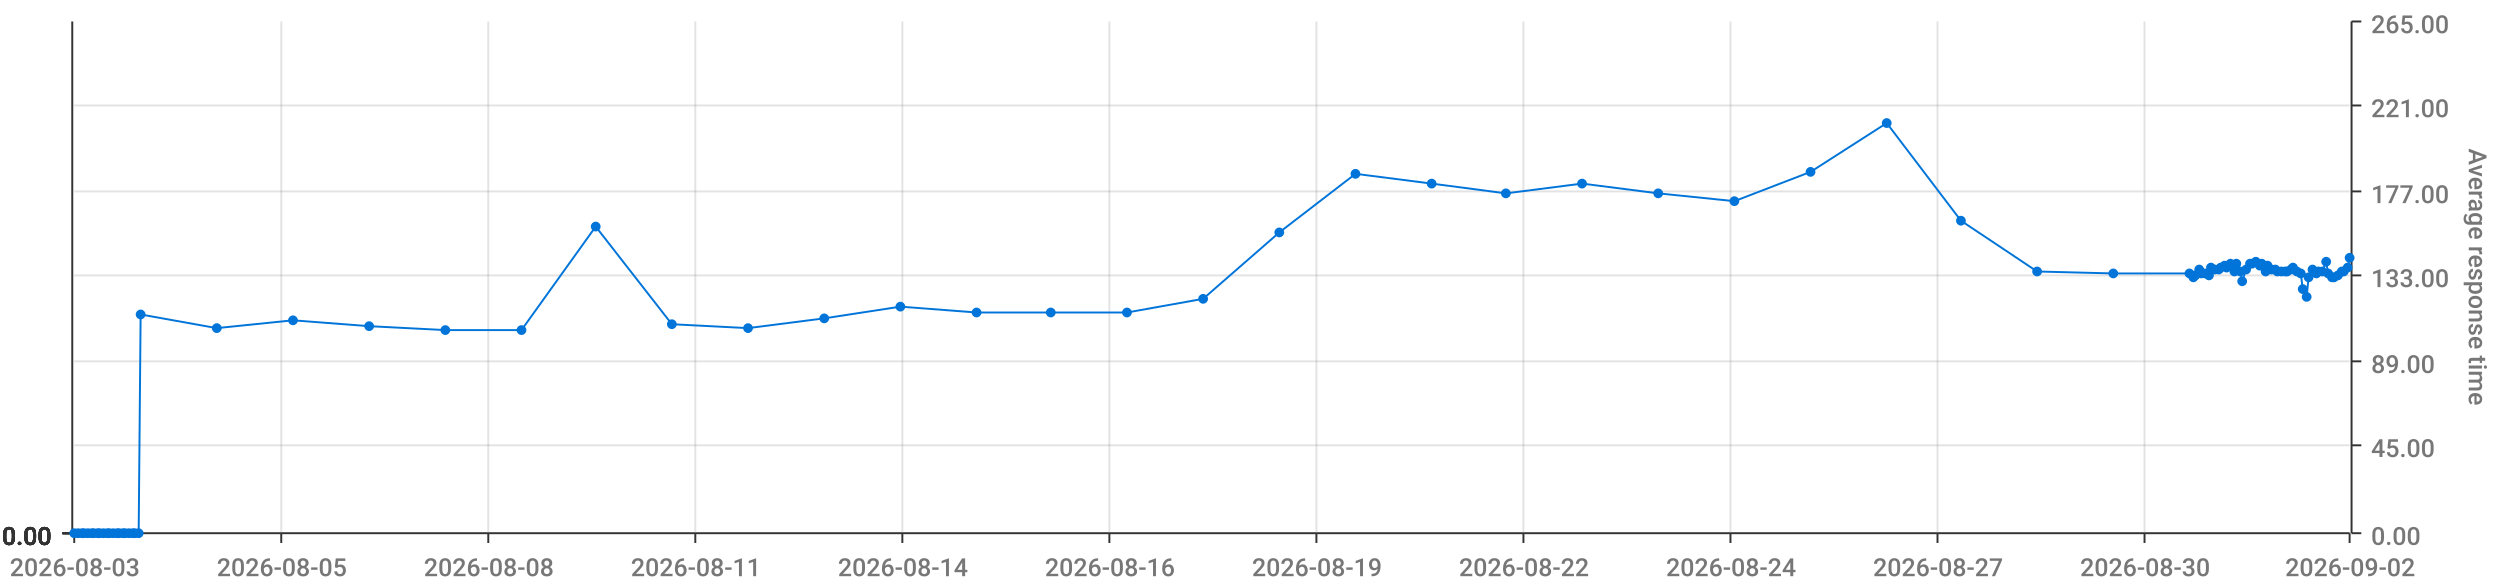
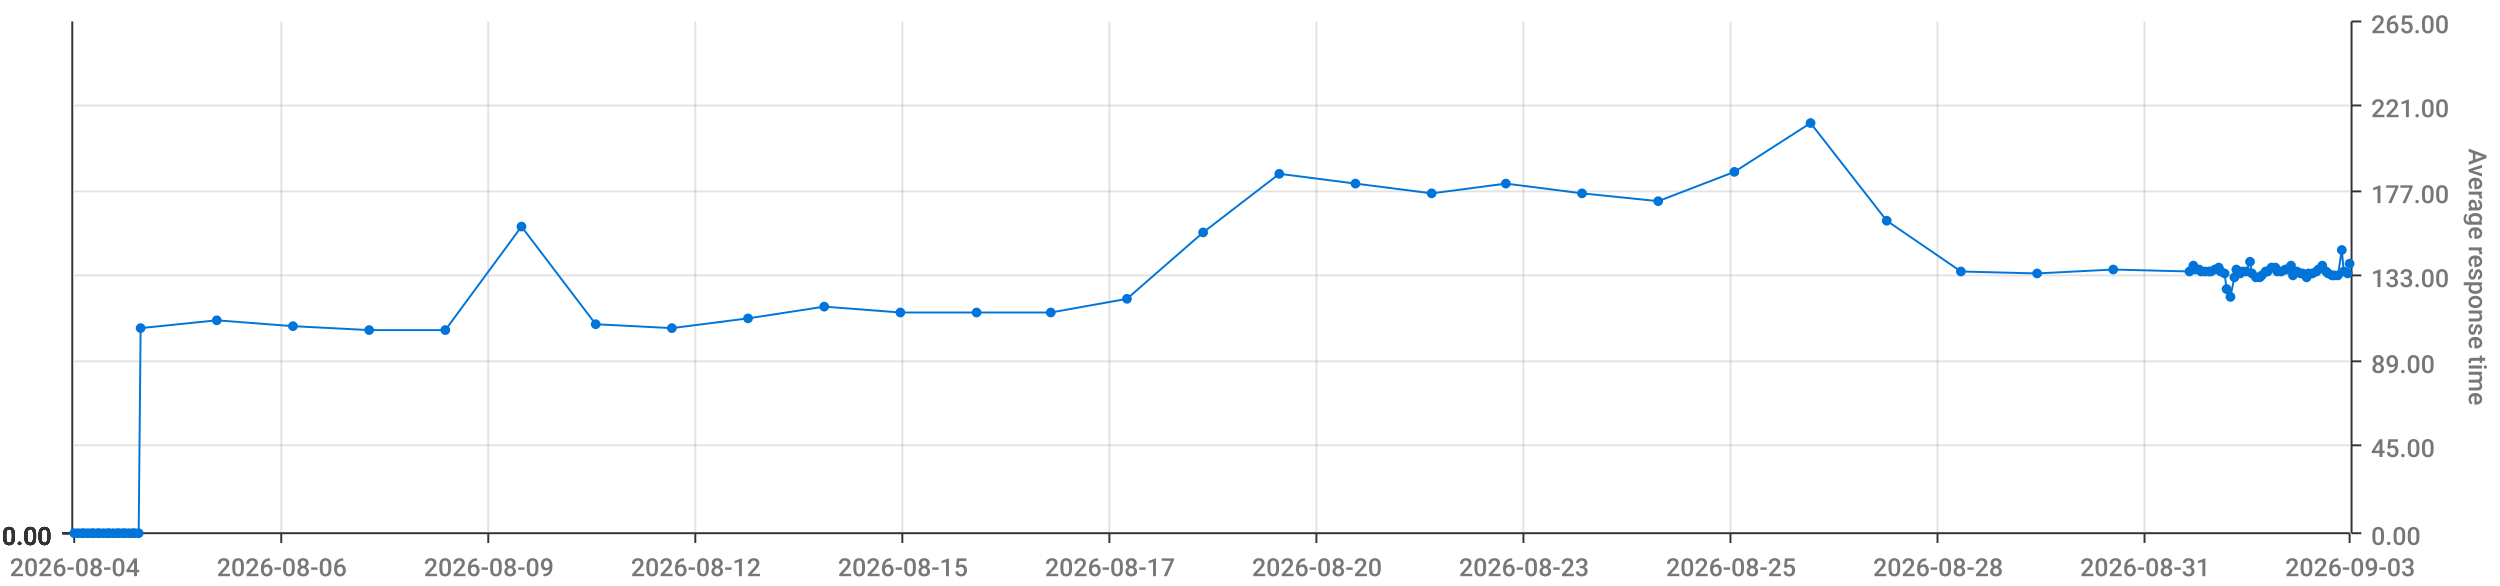
<svg xmlns="http://www.w3.org/2000/svg" viewBox="0 0 1280 300">
  <path d="M 0 0 L 1280 0 L 1280 300 L 0 300 L 0 0" style="stroke-width:0;stroke:rgba(255,255,255,1.0);fill:rgba(255,255,255,0.0)" />
  <path d="M 38 11 L 1203 11 L 1203 273 L 38 273 L 38 11" style="stroke-width:0;stroke:rgba(255,255,255,1.0);fill:rgba(255,255,255,0.0)" />
  <path d="M 38 273 L 1203 273" style="stroke-width:1;stroke:rgba(51,51,51,1.0);fill:rgba(255,255,255,0.0)" />
  <path d="M 38 273 L 38 278" style="stroke-width:1;stroke:rgba(51,51,51,1.0);fill:rgba(255,255,255,0.0)" />
-   <text x="5" y="295" style="stroke-width:0;stroke:none;fill:rgba(119,119,119,1.0);font-size:12.8px;font-family:'Roboto Medium',sans-serif">2026-08-03</text>
+   <text x="5" y="295" style="stroke-width:0;stroke:none;fill:rgba(119,119,119,1.0);font-size:12.8px;font-family:'Roboto Medium',sans-serif">2026-08-04</text>
  <path d="M 144 273 L 144 278" style="stroke-width:1;stroke:rgba(51,51,51,1.0);fill:rgba(255,255,255,0.0)" />
-   <text x="111" y="295" style="stroke-width:0;stroke:none;fill:rgba(119,119,119,1.0);font-size:12.8px;font-family:'Roboto Medium',sans-serif">2026-08-05</text>
+   <text x="111" y="295" style="stroke-width:0;stroke:none;fill:rgba(119,119,119,1.0);font-size:12.8px;font-family:'Roboto Medium',sans-serif">2026-08-06</text>
  <path d="M 250 273 L 250 278" style="stroke-width:1;stroke:rgba(51,51,51,1.0);fill:rgba(255,255,255,0.0)" />
-   <text x="217" y="295" style="stroke-width:0;stroke:none;fill:rgba(119,119,119,1.0);font-size:12.8px;font-family:'Roboto Medium',sans-serif">2026-08-08</text>
+   <text x="217" y="295" style="stroke-width:0;stroke:none;fill:rgba(119,119,119,1.0);font-size:12.8px;font-family:'Roboto Medium',sans-serif">2026-08-09</text>
  <path d="M 356 273 L 356 278" style="stroke-width:1;stroke:rgba(51,51,51,1.0);fill:rgba(255,255,255,0.0)" />
-   <text x="323" y="295" style="stroke-width:0;stroke:none;fill:rgba(119,119,119,1.0);font-size:12.8px;font-family:'Roboto Medium',sans-serif">2026-08-11</text>
+   <text x="323" y="295" style="stroke-width:0;stroke:none;fill:rgba(119,119,119,1.0);font-size:12.8px;font-family:'Roboto Medium',sans-serif">2026-08-12</text>
  <path d="M 462 273 L 462 278" style="stroke-width:1;stroke:rgba(51,51,51,1.0);fill:rgba(255,255,255,0.0)" />
-   <text x="429" y="295" style="stroke-width:0;stroke:none;fill:rgba(119,119,119,1.0);font-size:12.8px;font-family:'Roboto Medium',sans-serif">2026-08-14</text>
+   <text x="429" y="295" style="stroke-width:0;stroke:none;fill:rgba(119,119,119,1.0);font-size:12.8px;font-family:'Roboto Medium',sans-serif">2026-08-15</text>
  <path d="M 568 273 L 568 278" style="stroke-width:1;stroke:rgba(51,51,51,1.0);fill:rgba(255,255,255,0.0)" />
-   <text x="535" y="295" style="stroke-width:0;stroke:none;fill:rgba(119,119,119,1.0);font-size:12.8px;font-family:'Roboto Medium',sans-serif">2026-08-16</text>
+   <text x="535" y="295" style="stroke-width:0;stroke:none;fill:rgba(119,119,119,1.0);font-size:12.8px;font-family:'Roboto Medium',sans-serif">2026-08-17</text>
  <path d="M 674 273 L 674 278" style="stroke-width:1;stroke:rgba(51,51,51,1.0);fill:rgba(255,255,255,0.0)" />
-   <text x="641" y="295" style="stroke-width:0;stroke:none;fill:rgba(119,119,119,1.0);font-size:12.8px;font-family:'Roboto Medium',sans-serif">2026-08-19</text>
+   <text x="641" y="295" style="stroke-width:0;stroke:none;fill:rgba(119,119,119,1.0);font-size:12.8px;font-family:'Roboto Medium',sans-serif">2026-08-20</text>
  <path d="M 780 273 L 780 278" style="stroke-width:1;stroke:rgba(51,51,51,1.0);fill:rgba(255,255,255,0.0)" />
-   <text x="747" y="295" style="stroke-width:0;stroke:none;fill:rgba(119,119,119,1.0);font-size:12.8px;font-family:'Roboto Medium',sans-serif">2026-08-22</text>
+   <text x="747" y="295" style="stroke-width:0;stroke:none;fill:rgba(119,119,119,1.0);font-size:12.8px;font-family:'Roboto Medium',sans-serif">2026-08-23</text>
  <path d="M 886 273 L 886 278" style="stroke-width:1;stroke:rgba(51,51,51,1.0);fill:rgba(255,255,255,0.0)" />
-   <text x="853" y="295" style="stroke-width:0;stroke:none;fill:rgba(119,119,119,1.0);font-size:12.8px;font-family:'Roboto Medium',sans-serif">2026-08-24</text>
+   <text x="853" y="295" style="stroke-width:0;stroke:none;fill:rgba(119,119,119,1.0);font-size:12.8px;font-family:'Roboto Medium',sans-serif">2026-08-25</text>
  <path d="M 992 273 L 992 278" style="stroke-width:1;stroke:rgba(51,51,51,1.0);fill:rgba(255,255,255,0.0)" />
-   <text x="959" y="295" style="stroke-width:0;stroke:none;fill:rgba(119,119,119,1.0);font-size:12.8px;font-family:'Roboto Medium',sans-serif">2026-08-27</text>
+   <text x="959" y="295" style="stroke-width:0;stroke:none;fill:rgba(119,119,119,1.0);font-size:12.8px;font-family:'Roboto Medium',sans-serif">2026-08-28</text>
  <path d="M 1098 273 L 1098 278" style="stroke-width:1;stroke:rgba(51,51,51,1.0);fill:rgba(255,255,255,0.0)" />
-   <text x="1065" y="295" style="stroke-width:0;stroke:none;fill:rgba(119,119,119,1.0);font-size:12.8px;font-family:'Roboto Medium',sans-serif">2026-08-30</text>
+   <text x="1065" y="295" style="stroke-width:0;stroke:none;fill:rgba(119,119,119,1.0);font-size:12.8px;font-family:'Roboto Medium',sans-serif">2026-08-31</text>
  <path d="M 1203 273 L 1203 278" style="stroke-width:1;stroke:rgba(51,51,51,1.0);fill:rgba(255,255,255,0.0)" />
-   <text x="1170" y="295" style="stroke-width:0;stroke:none;fill:rgba(119,119,119,1.0);font-size:12.8px;font-family:'Roboto Medium',sans-serif">2026-09-02</text>
+   <text x="1170" y="295" style="stroke-width:0;stroke:none;fill:rgba(119,119,119,1.0);font-size:12.8px;font-family:'Roboto Medium',sans-serif">2026-09-03</text>
  <path d="M 144 273 L 144 11" style="stroke-width:1;stroke:rgba(119,119,119,0.2);fill:none" />
  <path d="M 250 273 L 250 11" style="stroke-width:1;stroke:rgba(119,119,119,0.2);fill:none" />
  <path d="M 356 273 L 356 11" style="stroke-width:1;stroke:rgba(119,119,119,0.2);fill:none" />
  <path d="M 462 273 L 462 11" style="stroke-width:1;stroke:rgba(119,119,119,0.2);fill:none" />
  <path d="M 568 273 L 568 11" style="stroke-width:1;stroke:rgba(119,119,119,0.2);fill:none" />
  <path d="M 674 273 L 674 11" style="stroke-width:1;stroke:rgba(119,119,119,0.2);fill:none" />
  <path d="M 780 273 L 780 11" style="stroke-width:1;stroke:rgba(119,119,119,0.2);fill:none" />
  <path d="M 886 273 L 886 11" style="stroke-width:1;stroke:rgba(119,119,119,0.2);fill:none" />
  <path d="M 992 273 L 992 11" style="stroke-width:1;stroke:rgba(119,119,119,0.2);fill:none" />
  <path d="M 1098 273 L 1098 11" style="stroke-width:1;stroke:rgba(119,119,119,0.2);fill:none" />
  <path d="M 1204 273 L 1204 11" style="stroke-width:1;stroke:rgba(51,51,51,1.0);fill:rgba(255,255,255,0.0)" />
  <path d="M 1204 273 L 1209 273" style="stroke-width:1;stroke:rgba(51,51,51,1.0);fill:rgba(255,255,255,0.0)" />
  <text x="1214" y="279" style="stroke-width:0;stroke:none;fill:rgba(119,119,119,1.0);font-size:12.8px;font-family:'Roboto Medium',sans-serif">0.00</text>
  <path d="M 1204 228 L 1209 228" style="stroke-width:1;stroke:rgba(51,51,51,1.0);fill:rgba(255,255,255,0.0)" />
  <text x="1214" y="234" style="stroke-width:0;stroke:none;fill:rgba(119,119,119,1.0);font-size:12.8px;font-family:'Roboto Medium',sans-serif">45.00</text>
  <path d="M 1204 185 L 1209 185" style="stroke-width:1;stroke:rgba(51,51,51,1.0);fill:rgba(255,255,255,0.0)" />
  <text x="1214" y="191" style="stroke-width:0;stroke:none;fill:rgba(119,119,119,1.0);font-size:12.8px;font-family:'Roboto Medium',sans-serif">89.00</text>
  <path d="M 1204 141 L 1209 141" style="stroke-width:1;stroke:rgba(51,51,51,1.0);fill:rgba(255,255,255,0.0)" />
  <text x="1214" y="147" style="stroke-width:0;stroke:none;fill:rgba(119,119,119,1.0);font-size:12.8px;font-family:'Roboto Medium',sans-serif">133.00</text>
  <path d="M 1204 98 L 1209 98" style="stroke-width:1;stroke:rgba(51,51,51,1.0);fill:rgba(255,255,255,0.0)" />
  <text x="1214" y="104" style="stroke-width:0;stroke:none;fill:rgba(119,119,119,1.0);font-size:12.8px;font-family:'Roboto Medium',sans-serif">177.00</text>
  <path d="M 1204 54 L 1209 54" style="stroke-width:1;stroke:rgba(51,51,51,1.0);fill:rgba(255,255,255,0.0)" />
  <text x="1214" y="60" style="stroke-width:0;stroke:none;fill:rgba(119,119,119,1.0);font-size:12.8px;font-family:'Roboto Medium',sans-serif">221.00</text>
  <path d="M 1204 11 L 1209 11" style="stroke-width:1;stroke:rgba(51,51,51,1.0);fill:rgba(255,255,255,0.0)" />
  <text x="1214" y="17" style="stroke-width:0;stroke:none;fill:rgba(119,119,119,1.0);font-size:12.8px;font-family:'Roboto Medium',sans-serif">265.00</text>
  <text x="1264" y="76" style="stroke-width:0;stroke:none;fill:rgba(119,119,119,1.0);font-size:12.8px;font-family:'Roboto Medium',sans-serif" transform="rotate(90.00,1264,76)">Average response time</text>
  <path d="M 38 273 L 1203 273" style="stroke-width:0;stroke:rgba(255,255,255,0.0);fill:none" />
  <path d="M 38 228 L 1203 228" style="stroke-width:1;stroke:rgba(119,119,119,0.2);fill:none" />
  <path d="M 38 185 L 1203 185" style="stroke-width:1;stroke:rgba(119,119,119,0.2);fill:none" />
  <path d="M 38 141 L 1203 141" style="stroke-width:1;stroke:rgba(119,119,119,0.2);fill:none" />
  <path d="M 38 98 L 1203 98" style="stroke-width:1;stroke:rgba(119,119,119,0.2);fill:none" />
  <path d="M 38 54 L 1203 54" style="stroke-width:1;stroke:rgba(119,119,119,0.2);fill:none" />
  <path d="M 37 273 L 37 11" style="stroke-width:1;stroke:rgba(51,51,51,1.0);fill:rgba(255,255,255,0.0)" />
  <path d="M 37 273 L 32 273" style="stroke-width:1;stroke:rgba(51,51,51,1.0);fill:rgba(255,255,255,0.0)" />
  <text x="1" y="279" style="stroke-width:0;stroke:none;fill:rgba(51,51,51,1.0);font-size:12.8px;font-family:'Roboto Medium',sans-serif">0.00</text>
  <path d="M 37 273 L 32 273" style="stroke-width:1;stroke:rgba(51,51,51,1.0);fill:rgba(255,255,255,0.0)" />
  <text x="1" y="279" style="stroke-width:0;stroke:none;fill:rgba(51,51,51,1.0);font-size:12.8px;font-family:'Roboto Medium',sans-serif">0.00</text>
  <path d="M 37 273 L 32 273" style="stroke-width:1;stroke:rgba(51,51,51,1.0);fill:rgba(255,255,255,0.0)" />
  <text x="1" y="279" style="stroke-width:0;stroke:none;fill:rgba(51,51,51,1.0);font-size:12.8px;font-family:'Roboto Medium',sans-serif">0.00</text>
  <path d="M 37 273 L 32 273" style="stroke-width:1;stroke:rgba(51,51,51,1.0);fill:rgba(255,255,255,0.0)" />
  <text x="1" y="279" style="stroke-width:0;stroke:none;fill:rgba(51,51,51,1.0);font-size:12.8px;font-family:'Roboto Medium',sans-serif">0.00</text>
  <path d="M 37 273 L 32 273" style="stroke-width:1;stroke:rgba(51,51,51,1.0);fill:rgba(255,255,255,0.0)" />
  <text x="1" y="279" style="stroke-width:0;stroke:none;fill:rgba(51,51,51,1.0);font-size:12.8px;font-family:'Roboto Medium',sans-serif">0.00</text>
  <path d="M 37 273 L 32 273" style="stroke-width:1;stroke:rgba(51,51,51,1.0);fill:rgba(255,255,255,0.0)" />
  <text x="1" y="279" style="stroke-width:0;stroke:none;fill:rgba(51,51,51,1.0);font-size:12.8px;font-family:'Roboto Medium',sans-serif">0.00</text>
  <path d="M 37 273 L 32 273" style="stroke-width:1;stroke:rgba(51,51,51,1.0);fill:rgba(255,255,255,0.0)" />
  <text x="1" y="279" style="stroke-width:0;stroke:none;fill:rgba(51,51,51,1.0);font-size:12.8px;font-family:'Roboto Medium',sans-serif">0.00</text>
  <path d="M 38 273 L 1203 273" style="stroke-width:0;stroke:rgba(255,255,255,0.0);fill:none" />
  <path d="M 38 273 L 1203 273" style="stroke-width:0;stroke:rgba(255,255,255,0.0);fill:none" />
  <path d="M 38 273 L 1203 273" style="stroke-width:0;stroke:rgba(255,255,255,0.0);fill:none" />
  <path d="M 38 273 L 1203 273" style="stroke-width:0;stroke:rgba(255,255,255,0.0);fill:none" />
  <path d="M 38 273 L 1203 273" style="stroke-width:0;stroke:rgba(255,255,255,0.0);fill:none" />
  <path d="M 38 273 L 1203 273" style="stroke-width:0;stroke:rgba(255,255,255,0.0);fill:none" />
-   <path d="M 38 273 L 40 273 L 42 273 L 43 273 L 45 273 L 47 273 L 48 273 L 50 273 L 51 273 L 53 273 L 55 273 L 56 273 L 58 273 L 60 273 L 61 273 L 63 273 L 64 273 L 66 273 L 68 273 L 69 273 L 71 273 L 72 161 L 111 168 L 150 164 L 189 167 L 228 169 L 267 169 L 305 116 L 344 166 L 383 168 L 422 163 L 461 157 L 500 160 L 538 160 L 577 160 L 616 153 L 655 119 L 694 89 L 733 94 L 771 99 L 810 94 L 849 99 L 888 103 L 927 88 L 966 63 L 1004 113 L 1043 139 L 1082 140 L 1121 140 L 1123 142 L 1124 141 L 1126 138 L 1127 140 L 1129 140 L 1131 141 L 1132 137 L 1134 138 L 1136 138 L 1137 137 L 1139 136 L 1140 137 L 1142 135 L 1144 139 L 1145 135 L 1147 139 L 1148 144 L 1150 138 L 1152 135 L 1153 135 L 1155 134 L 1157 136 L 1158 135 L 1160 139 L 1161 136 L 1163 138 L 1165 138 L 1166 139 L 1168 139 L 1170 139 L 1171 139 L 1173 138 L 1174 137 L 1176 139 L 1178 140 L 1179 148 L 1181 152 L 1182 142 L 1184 138 L 1186 140 L 1187 139 L 1189 139 L 1191 134 L 1192 140 L 1194 142 L 1195 142 L 1197 141 L 1199 139 L 1200 139 L 1202 137 L 1203 132" style="stroke-width:1;stroke:rgba(0,116,217,1.0);fill:rgba(255,255,255,0.0)" />
+   <path d="M 38 273 L 40 273 L 42 273 L 43 273 L 45 273 L 47 273 L 48 273 L 50 273 L 51 273 L 53 273 L 55 273 L 56 273 L 58 273 L 60 273 L 61 273 L 63 273 L 64 273 L 66 273 L 68 273 L 69 273 L 71 273 L 72 168 L 111 164 L 150 167 L 189 169 L 228 169 L 267 116 L 305 166 L 344 168 L 383 163 L 422 157 L 461 160 L 500 160 L 538 160 L 577 153 L 616 119 L 655 89 L 694 94 L 733 99 L 771 94 L 810 99 L 849 103 L 888 88 L 927 63 L 966 113 L 1004 139 L 1043 140 L 1082 138 L 1121 139 L 1123 136 L 1124 138 L 1126 138 L 1127 139 L 1129 139 L 1131 139 L 1132 139 L 1134 138 L 1136 137 L 1137 139 L 1139 140 L 1140 148 L 1142 152 L 1144 142 L 1145 138 L 1147 140 L 1148 139 L 1150 139 L 1152 134 L 1153 140 L 1155 142 L 1157 142 L 1158 141 L 1160 139 L 1161 139 L 1163 137 L 1165 137 L 1166 139 L 1168 139 L 1170 138 L 1171 138 L 1173 136 L 1174 141 L 1176 139 L 1178 140 L 1179 140 L 1181 142 L 1182 140 L 1184 140 L 1186 139 L 1187 138 L 1189 136 L 1191 139 L 1192 140 L 1194 141 L 1195 141 L 1197 141 L 1199 128 L 1200 139 L 1202 140 L 1203 135" style="stroke-width:1;stroke:rgba(0,116,217,1.0);fill:rgba(255,255,255,0.0)" />
  <circle cx="38" cy="273" r="2" style="stroke-width:1;stroke:rgba(0,116,217,1.0);fill:rgba(0,116,217,1.0)" />
  <path d="" style="stroke-width:1;stroke:rgba(0,116,217,1.0);fill:rgba(0,116,217,1.0)" />
  <circle cx="40" cy="273" r="2" style="stroke-width:1;stroke:rgba(0,116,217,1.0);fill:rgba(0,116,217,1.0)" />
  <path d="" style="stroke-width:1;stroke:rgba(0,116,217,1.0);fill:rgba(0,116,217,1.0)" />
  <circle cx="42" cy="273" r="2" style="stroke-width:1;stroke:rgba(0,116,217,1.0);fill:rgba(0,116,217,1.0)" />
  <path d="" style="stroke-width:1;stroke:rgba(0,116,217,1.0);fill:rgba(0,116,217,1.0)" />
  <circle cx="43" cy="273" r="2" style="stroke-width:1;stroke:rgba(0,116,217,1.0);fill:rgba(0,116,217,1.0)" />
  <path d="" style="stroke-width:1;stroke:rgba(0,116,217,1.0);fill:rgba(0,116,217,1.0)" />
  <circle cx="45" cy="273" r="2" style="stroke-width:1;stroke:rgba(0,116,217,1.0);fill:rgba(0,116,217,1.0)" />
  <path d="" style="stroke-width:1;stroke:rgba(0,116,217,1.0);fill:rgba(0,116,217,1.0)" />
  <circle cx="47" cy="273" r="2" style="stroke-width:1;stroke:rgba(0,116,217,1.0);fill:rgba(0,116,217,1.0)" />
  <path d="" style="stroke-width:1;stroke:rgba(0,116,217,1.0);fill:rgba(0,116,217,1.0)" />
  <circle cx="48" cy="273" r="2" style="stroke-width:1;stroke:rgba(0,116,217,1.0);fill:rgba(0,116,217,1.0)" />
  <path d="" style="stroke-width:1;stroke:rgba(0,116,217,1.0);fill:rgba(0,116,217,1.0)" />
  <circle cx="50" cy="273" r="2" style="stroke-width:1;stroke:rgba(0,116,217,1.0);fill:rgba(0,116,217,1.0)" />
  <path d="" style="stroke-width:1;stroke:rgba(0,116,217,1.0);fill:rgba(0,116,217,1.0)" />
  <circle cx="51" cy="273" r="2" style="stroke-width:1;stroke:rgba(0,116,217,1.0);fill:rgba(0,116,217,1.0)" />
  <path d="" style="stroke-width:1;stroke:rgba(0,116,217,1.0);fill:rgba(0,116,217,1.0)" />
  <circle cx="53" cy="273" r="2" style="stroke-width:1;stroke:rgba(0,116,217,1.0);fill:rgba(0,116,217,1.0)" />
  <path d="" style="stroke-width:1;stroke:rgba(0,116,217,1.0);fill:rgba(0,116,217,1.0)" />
  <circle cx="55" cy="273" r="2" style="stroke-width:1;stroke:rgba(0,116,217,1.0);fill:rgba(0,116,217,1.0)" />
  <path d="" style="stroke-width:1;stroke:rgba(0,116,217,1.0);fill:rgba(0,116,217,1.0)" />
  <circle cx="56" cy="273" r="2" style="stroke-width:1;stroke:rgba(0,116,217,1.0);fill:rgba(0,116,217,1.0)" />
  <path d="" style="stroke-width:1;stroke:rgba(0,116,217,1.0);fill:rgba(0,116,217,1.0)" />
  <circle cx="58" cy="273" r="2" style="stroke-width:1;stroke:rgba(0,116,217,1.0);fill:rgba(0,116,217,1.0)" />
  <path d="" style="stroke-width:1;stroke:rgba(0,116,217,1.0);fill:rgba(0,116,217,1.0)" />
  <circle cx="60" cy="273" r="2" style="stroke-width:1;stroke:rgba(0,116,217,1.0);fill:rgba(0,116,217,1.0)" />
  <path d="" style="stroke-width:1;stroke:rgba(0,116,217,1.0);fill:rgba(0,116,217,1.0)" />
  <circle cx="61" cy="273" r="2" style="stroke-width:1;stroke:rgba(0,116,217,1.0);fill:rgba(0,116,217,1.0)" />
  <path d="" style="stroke-width:1;stroke:rgba(0,116,217,1.0);fill:rgba(0,116,217,1.0)" />
  <circle cx="63" cy="273" r="2" style="stroke-width:1;stroke:rgba(0,116,217,1.0);fill:rgba(0,116,217,1.0)" />
  <path d="" style="stroke-width:1;stroke:rgba(0,116,217,1.0);fill:rgba(0,116,217,1.0)" />
  <circle cx="64" cy="273" r="2" style="stroke-width:1;stroke:rgba(0,116,217,1.0);fill:rgba(0,116,217,1.0)" />
  <path d="" style="stroke-width:1;stroke:rgba(0,116,217,1.0);fill:rgba(0,116,217,1.0)" />
  <circle cx="66" cy="273" r="2" style="stroke-width:1;stroke:rgba(0,116,217,1.0);fill:rgba(0,116,217,1.0)" />
  <path d="" style="stroke-width:1;stroke:rgba(0,116,217,1.0);fill:rgba(0,116,217,1.0)" />
  <circle cx="68" cy="273" r="2" style="stroke-width:1;stroke:rgba(0,116,217,1.0);fill:rgba(0,116,217,1.0)" />
  <path d="" style="stroke-width:1;stroke:rgba(0,116,217,1.0);fill:rgba(0,116,217,1.0)" />
  <circle cx="69" cy="273" r="2" style="stroke-width:1;stroke:rgba(0,116,217,1.0);fill:rgba(0,116,217,1.0)" />
  <path d="" style="stroke-width:1;stroke:rgba(0,116,217,1.0);fill:rgba(0,116,217,1.0)" />
  <circle cx="71" cy="273" r="2" style="stroke-width:1;stroke:rgba(0,116,217,1.0);fill:rgba(0,116,217,1.0)" />
  <path d="" style="stroke-width:1;stroke:rgba(0,116,217,1.0);fill:rgba(0,116,217,1.0)" />
-   <circle cx="72" cy="161" r="2" style="stroke-width:1;stroke:rgba(0,116,217,1.0);fill:rgba(0,116,217,1.0)" />
-   <path d="" style="stroke-width:1;stroke:rgba(0,116,217,1.0);fill:rgba(0,116,217,1.0)" />
-   <circle cx="111" cy="168" r="2" style="stroke-width:1;stroke:rgba(0,116,217,1.0);fill:rgba(0,116,217,1.0)" />
-   <path d="" style="stroke-width:1;stroke:rgba(0,116,217,1.0);fill:rgba(0,116,217,1.0)" />
-   <circle cx="150" cy="164" r="2" style="stroke-width:1;stroke:rgba(0,116,217,1.0);fill:rgba(0,116,217,1.0)" />
-   <path d="" style="stroke-width:1;stroke:rgba(0,116,217,1.0);fill:rgba(0,116,217,1.0)" />
-   <circle cx="189" cy="167" r="2" style="stroke-width:1;stroke:rgba(0,116,217,1.0);fill:rgba(0,116,217,1.0)" />
+   <circle cx="72" cy="168" r="2" style="stroke-width:1;stroke:rgba(0,116,217,1.0);fill:rgba(0,116,217,1.0)" />
+   <path d="" style="stroke-width:1;stroke:rgba(0,116,217,1.0);fill:rgba(0,116,217,1.0)" />
+   <circle cx="111" cy="164" r="2" style="stroke-width:1;stroke:rgba(0,116,217,1.0);fill:rgba(0,116,217,1.0)" />
+   <path d="" style="stroke-width:1;stroke:rgba(0,116,217,1.0);fill:rgba(0,116,217,1.0)" />
+   <circle cx="150" cy="167" r="2" style="stroke-width:1;stroke:rgba(0,116,217,1.0);fill:rgba(0,116,217,1.0)" />
+   <path d="" style="stroke-width:1;stroke:rgba(0,116,217,1.0);fill:rgba(0,116,217,1.0)" />
+   <circle cx="189" cy="169" r="2" style="stroke-width:1;stroke:rgba(0,116,217,1.0);fill:rgba(0,116,217,1.0)" />
  <path d="" style="stroke-width:1;stroke:rgba(0,116,217,1.0);fill:rgba(0,116,217,1.0)" />
  <circle cx="228" cy="169" r="2" style="stroke-width:1;stroke:rgba(0,116,217,1.0);fill:rgba(0,116,217,1.0)" />
  <path d="" style="stroke-width:1;stroke:rgba(0,116,217,1.0);fill:rgba(0,116,217,1.0)" />
-   <circle cx="267" cy="169" r="2" style="stroke-width:1;stroke:rgba(0,116,217,1.0);fill:rgba(0,116,217,1.0)" />
-   <path d="" style="stroke-width:1;stroke:rgba(0,116,217,1.0);fill:rgba(0,116,217,1.0)" />
-   <circle cx="305" cy="116" r="2" style="stroke-width:1;stroke:rgba(0,116,217,1.0);fill:rgba(0,116,217,1.0)" />
-   <path d="" style="stroke-width:1;stroke:rgba(0,116,217,1.0);fill:rgba(0,116,217,1.0)" />
-   <circle cx="344" cy="166" r="2" style="stroke-width:1;stroke:rgba(0,116,217,1.0);fill:rgba(0,116,217,1.0)" />
-   <path d="" style="stroke-width:1;stroke:rgba(0,116,217,1.0);fill:rgba(0,116,217,1.0)" />
-   <circle cx="383" cy="168" r="2" style="stroke-width:1;stroke:rgba(0,116,217,1.0);fill:rgba(0,116,217,1.0)" />
-   <path d="" style="stroke-width:1;stroke:rgba(0,116,217,1.0);fill:rgba(0,116,217,1.0)" />
-   <circle cx="422" cy="163" r="2" style="stroke-width:1;stroke:rgba(0,116,217,1.0);fill:rgba(0,116,217,1.0)" />
-   <path d="" style="stroke-width:1;stroke:rgba(0,116,217,1.0);fill:rgba(0,116,217,1.0)" />
-   <circle cx="461" cy="157" r="2" style="stroke-width:1;stroke:rgba(0,116,217,1.0);fill:rgba(0,116,217,1.0)" />
+   <circle cx="267" cy="116" r="2" style="stroke-width:1;stroke:rgba(0,116,217,1.0);fill:rgba(0,116,217,1.0)" />
+   <path d="" style="stroke-width:1;stroke:rgba(0,116,217,1.0);fill:rgba(0,116,217,1.0)" />
+   <circle cx="305" cy="166" r="2" style="stroke-width:1;stroke:rgba(0,116,217,1.0);fill:rgba(0,116,217,1.0)" />
+   <path d="" style="stroke-width:1;stroke:rgba(0,116,217,1.0);fill:rgba(0,116,217,1.0)" />
+   <circle cx="344" cy="168" r="2" style="stroke-width:1;stroke:rgba(0,116,217,1.0);fill:rgba(0,116,217,1.0)" />
+   <path d="" style="stroke-width:1;stroke:rgba(0,116,217,1.0);fill:rgba(0,116,217,1.0)" />
+   <circle cx="383" cy="163" r="2" style="stroke-width:1;stroke:rgba(0,116,217,1.0);fill:rgba(0,116,217,1.0)" />
+   <path d="" style="stroke-width:1;stroke:rgba(0,116,217,1.0);fill:rgba(0,116,217,1.0)" />
+   <circle cx="422" cy="157" r="2" style="stroke-width:1;stroke:rgba(0,116,217,1.0);fill:rgba(0,116,217,1.0)" />
+   <path d="" style="stroke-width:1;stroke:rgba(0,116,217,1.0);fill:rgba(0,116,217,1.0)" />
+   <circle cx="461" cy="160" r="2" style="stroke-width:1;stroke:rgba(0,116,217,1.0);fill:rgba(0,116,217,1.0)" />
  <path d="" style="stroke-width:1;stroke:rgba(0,116,217,1.0);fill:rgba(0,116,217,1.0)" />
  <circle cx="500" cy="160" r="2" style="stroke-width:1;stroke:rgba(0,116,217,1.0);fill:rgba(0,116,217,1.0)" />
  <path d="" style="stroke-width:1;stroke:rgba(0,116,217,1.0);fill:rgba(0,116,217,1.0)" />
  <circle cx="538" cy="160" r="2" style="stroke-width:1;stroke:rgba(0,116,217,1.0);fill:rgba(0,116,217,1.0)" />
  <path d="" style="stroke-width:1;stroke:rgba(0,116,217,1.0);fill:rgba(0,116,217,1.0)" />
-   <circle cx="577" cy="160" r="2" style="stroke-width:1;stroke:rgba(0,116,217,1.0);fill:rgba(0,116,217,1.0)" />
-   <path d="" style="stroke-width:1;stroke:rgba(0,116,217,1.0);fill:rgba(0,116,217,1.0)" />
-   <circle cx="616" cy="153" r="2" style="stroke-width:1;stroke:rgba(0,116,217,1.0);fill:rgba(0,116,217,1.0)" />
-   <path d="" style="stroke-width:1;stroke:rgba(0,116,217,1.0);fill:rgba(0,116,217,1.0)" />
-   <circle cx="655" cy="119" r="2" style="stroke-width:1;stroke:rgba(0,116,217,1.0);fill:rgba(0,116,217,1.0)" />
-   <path d="" style="stroke-width:1;stroke:rgba(0,116,217,1.0);fill:rgba(0,116,217,1.0)" />
-   <circle cx="694" cy="89" r="2" style="stroke-width:1;stroke:rgba(0,116,217,1.0);fill:rgba(0,116,217,1.0)" />
-   <path d="" style="stroke-width:1;stroke:rgba(0,116,217,1.0);fill:rgba(0,116,217,1.0)" />
-   <circle cx="733" cy="94" r="2" style="stroke-width:1;stroke:rgba(0,116,217,1.0);fill:rgba(0,116,217,1.0)" />
-   <path d="" style="stroke-width:1;stroke:rgba(0,116,217,1.0);fill:rgba(0,116,217,1.0)" />
-   <circle cx="771" cy="99" r="2" style="stroke-width:1;stroke:rgba(0,116,217,1.0);fill:rgba(0,116,217,1.0)" />
-   <path d="" style="stroke-width:1;stroke:rgba(0,116,217,1.0);fill:rgba(0,116,217,1.0)" />
-   <circle cx="810" cy="94" r="2" style="stroke-width:1;stroke:rgba(0,116,217,1.0);fill:rgba(0,116,217,1.0)" />
-   <path d="" style="stroke-width:1;stroke:rgba(0,116,217,1.0);fill:rgba(0,116,217,1.0)" />
-   <circle cx="849" cy="99" r="2" style="stroke-width:1;stroke:rgba(0,116,217,1.0);fill:rgba(0,116,217,1.0)" />
-   <path d="" style="stroke-width:1;stroke:rgba(0,116,217,1.0);fill:rgba(0,116,217,1.0)" />
-   <circle cx="888" cy="103" r="2" style="stroke-width:1;stroke:rgba(0,116,217,1.0);fill:rgba(0,116,217,1.0)" />
-   <path d="" style="stroke-width:1;stroke:rgba(0,116,217,1.0);fill:rgba(0,116,217,1.0)" />
-   <circle cx="927" cy="88" r="2" style="stroke-width:1;stroke:rgba(0,116,217,1.0);fill:rgba(0,116,217,1.0)" />
-   <path d="" style="stroke-width:1;stroke:rgba(0,116,217,1.0);fill:rgba(0,116,217,1.0)" />
-   <circle cx="966" cy="63" r="2" style="stroke-width:1;stroke:rgba(0,116,217,1.0);fill:rgba(0,116,217,1.0)" />
-   <path d="" style="stroke-width:1;stroke:rgba(0,116,217,1.0);fill:rgba(0,116,217,1.0)" />
-   <circle cx="1004" cy="113" r="2" style="stroke-width:1;stroke:rgba(0,116,217,1.0);fill:rgba(0,116,217,1.0)" />
-   <path d="" style="stroke-width:1;stroke:rgba(0,116,217,1.0);fill:rgba(0,116,217,1.0)" />
-   <circle cx="1043" cy="139" r="2" style="stroke-width:1;stroke:rgba(0,116,217,1.0);fill:rgba(0,116,217,1.0)" />
-   <path d="" style="stroke-width:1;stroke:rgba(0,116,217,1.0);fill:rgba(0,116,217,1.0)" />
-   <circle cx="1082" cy="140" r="2" style="stroke-width:1;stroke:rgba(0,116,217,1.0);fill:rgba(0,116,217,1.0)" />
-   <path d="" style="stroke-width:1;stroke:rgba(0,116,217,1.0);fill:rgba(0,116,217,1.0)" />
-   <circle cx="1121" cy="140" r="2" style="stroke-width:1;stroke:rgba(0,116,217,1.0);fill:rgba(0,116,217,1.0)" />
-   <path d="" style="stroke-width:1;stroke:rgba(0,116,217,1.0);fill:rgba(0,116,217,1.0)" />
-   <circle cx="1123" cy="142" r="2" style="stroke-width:1;stroke:rgba(0,116,217,1.0);fill:rgba(0,116,217,1.0)" />
-   <path d="" style="stroke-width:1;stroke:rgba(0,116,217,1.0);fill:rgba(0,116,217,1.0)" />
-   <circle cx="1124" cy="141" r="2" style="stroke-width:1;stroke:rgba(0,116,217,1.0);fill:rgba(0,116,217,1.0)" />
+   <circle cx="577" cy="153" r="2" style="stroke-width:1;stroke:rgba(0,116,217,1.0);fill:rgba(0,116,217,1.0)" />
+   <path d="" style="stroke-width:1;stroke:rgba(0,116,217,1.0);fill:rgba(0,116,217,1.0)" />
+   <circle cx="616" cy="119" r="2" style="stroke-width:1;stroke:rgba(0,116,217,1.0);fill:rgba(0,116,217,1.0)" />
+   <path d="" style="stroke-width:1;stroke:rgba(0,116,217,1.0);fill:rgba(0,116,217,1.0)" />
+   <circle cx="655" cy="89" r="2" style="stroke-width:1;stroke:rgba(0,116,217,1.0);fill:rgba(0,116,217,1.0)" />
+   <path d="" style="stroke-width:1;stroke:rgba(0,116,217,1.0);fill:rgba(0,116,217,1.0)" />
+   <circle cx="694" cy="94" r="2" style="stroke-width:1;stroke:rgba(0,116,217,1.0);fill:rgba(0,116,217,1.0)" />
+   <path d="" style="stroke-width:1;stroke:rgba(0,116,217,1.0);fill:rgba(0,116,217,1.0)" />
+   <circle cx="733" cy="99" r="2" style="stroke-width:1;stroke:rgba(0,116,217,1.0);fill:rgba(0,116,217,1.0)" />
+   <path d="" style="stroke-width:1;stroke:rgba(0,116,217,1.0);fill:rgba(0,116,217,1.0)" />
+   <circle cx="771" cy="94" r="2" style="stroke-width:1;stroke:rgba(0,116,217,1.0);fill:rgba(0,116,217,1.0)" />
+   <path d="" style="stroke-width:1;stroke:rgba(0,116,217,1.0);fill:rgba(0,116,217,1.0)" />
+   <circle cx="810" cy="99" r="2" style="stroke-width:1;stroke:rgba(0,116,217,1.0);fill:rgba(0,116,217,1.0)" />
+   <path d="" style="stroke-width:1;stroke:rgba(0,116,217,1.0);fill:rgba(0,116,217,1.0)" />
+   <circle cx="849" cy="103" r="2" style="stroke-width:1;stroke:rgba(0,116,217,1.0);fill:rgba(0,116,217,1.0)" />
+   <path d="" style="stroke-width:1;stroke:rgba(0,116,217,1.0);fill:rgba(0,116,217,1.0)" />
+   <circle cx="888" cy="88" r="2" style="stroke-width:1;stroke:rgba(0,116,217,1.0);fill:rgba(0,116,217,1.0)" />
+   <path d="" style="stroke-width:1;stroke:rgba(0,116,217,1.0);fill:rgba(0,116,217,1.0)" />
+   <circle cx="927" cy="63" r="2" style="stroke-width:1;stroke:rgba(0,116,217,1.0);fill:rgba(0,116,217,1.0)" />
+   <path d="" style="stroke-width:1;stroke:rgba(0,116,217,1.0);fill:rgba(0,116,217,1.0)" />
+   <circle cx="966" cy="113" r="2" style="stroke-width:1;stroke:rgba(0,116,217,1.0);fill:rgba(0,116,217,1.0)" />
+   <path d="" style="stroke-width:1;stroke:rgba(0,116,217,1.0);fill:rgba(0,116,217,1.0)" />
+   <circle cx="1004" cy="139" r="2" style="stroke-width:1;stroke:rgba(0,116,217,1.0);fill:rgba(0,116,217,1.0)" />
+   <path d="" style="stroke-width:1;stroke:rgba(0,116,217,1.0);fill:rgba(0,116,217,1.0)" />
+   <circle cx="1043" cy="140" r="2" style="stroke-width:1;stroke:rgba(0,116,217,1.0);fill:rgba(0,116,217,1.0)" />
+   <path d="" style="stroke-width:1;stroke:rgba(0,116,217,1.0);fill:rgba(0,116,217,1.0)" />
+   <circle cx="1082" cy="138" r="2" style="stroke-width:1;stroke:rgba(0,116,217,1.0);fill:rgba(0,116,217,1.0)" />
+   <path d="" style="stroke-width:1;stroke:rgba(0,116,217,1.0);fill:rgba(0,116,217,1.0)" />
+   <circle cx="1121" cy="139" r="2" style="stroke-width:1;stroke:rgba(0,116,217,1.0);fill:rgba(0,116,217,1.0)" />
+   <path d="" style="stroke-width:1;stroke:rgba(0,116,217,1.0);fill:rgba(0,116,217,1.0)" />
+   <circle cx="1123" cy="136" r="2" style="stroke-width:1;stroke:rgba(0,116,217,1.0);fill:rgba(0,116,217,1.0)" />
+   <path d="" style="stroke-width:1;stroke:rgba(0,116,217,1.0);fill:rgba(0,116,217,1.0)" />
+   <circle cx="1124" cy="138" r="2" style="stroke-width:1;stroke:rgba(0,116,217,1.0);fill:rgba(0,116,217,1.0)" />
  <path d="" style="stroke-width:1;stroke:rgba(0,116,217,1.0);fill:rgba(0,116,217,1.0)" />
  <circle cx="1126" cy="138" r="2" style="stroke-width:1;stroke:rgba(0,116,217,1.0);fill:rgba(0,116,217,1.0)" />
  <path d="" style="stroke-width:1;stroke:rgba(0,116,217,1.0);fill:rgba(0,116,217,1.0)" />
-   <circle cx="1127" cy="140" r="2" style="stroke-width:1;stroke:rgba(0,116,217,1.0);fill:rgba(0,116,217,1.0)" />
-   <path d="" style="stroke-width:1;stroke:rgba(0,116,217,1.0);fill:rgba(0,116,217,1.0)" />
-   <circle cx="1129" cy="140" r="2" style="stroke-width:1;stroke:rgba(0,116,217,1.0);fill:rgba(0,116,217,1.0)" />
-   <path d="" style="stroke-width:1;stroke:rgba(0,116,217,1.0);fill:rgba(0,116,217,1.0)" />
-   <circle cx="1131" cy="141" r="2" style="stroke-width:1;stroke:rgba(0,116,217,1.0);fill:rgba(0,116,217,1.0)" />
-   <path d="" style="stroke-width:1;stroke:rgba(0,116,217,1.0);fill:rgba(0,116,217,1.0)" />
-   <circle cx="1132" cy="137" r="2" style="stroke-width:1;stroke:rgba(0,116,217,1.0);fill:rgba(0,116,217,1.0)" />
+   <circle cx="1127" cy="139" r="2" style="stroke-width:1;stroke:rgba(0,116,217,1.0);fill:rgba(0,116,217,1.0)" />
+   <path d="" style="stroke-width:1;stroke:rgba(0,116,217,1.0);fill:rgba(0,116,217,1.0)" />
+   <circle cx="1129" cy="139" r="2" style="stroke-width:1;stroke:rgba(0,116,217,1.0);fill:rgba(0,116,217,1.0)" />
+   <path d="" style="stroke-width:1;stroke:rgba(0,116,217,1.0);fill:rgba(0,116,217,1.0)" />
+   <circle cx="1131" cy="139" r="2" style="stroke-width:1;stroke:rgba(0,116,217,1.0);fill:rgba(0,116,217,1.0)" />
+   <path d="" style="stroke-width:1;stroke:rgba(0,116,217,1.0);fill:rgba(0,116,217,1.0)" />
+   <circle cx="1132" cy="139" r="2" style="stroke-width:1;stroke:rgba(0,116,217,1.0);fill:rgba(0,116,217,1.0)" />
  <path d="" style="stroke-width:1;stroke:rgba(0,116,217,1.0);fill:rgba(0,116,217,1.0)" />
  <circle cx="1134" cy="138" r="2" style="stroke-width:1;stroke:rgba(0,116,217,1.0);fill:rgba(0,116,217,1.0)" />
  <path d="" style="stroke-width:1;stroke:rgba(0,116,217,1.0);fill:rgba(0,116,217,1.0)" />
-   <circle cx="1136" cy="138" r="2" style="stroke-width:1;stroke:rgba(0,116,217,1.0);fill:rgba(0,116,217,1.0)" />
-   <path d="" style="stroke-width:1;stroke:rgba(0,116,217,1.0);fill:rgba(0,116,217,1.0)" />
-   <circle cx="1137" cy="137" r="2" style="stroke-width:1;stroke:rgba(0,116,217,1.0);fill:rgba(0,116,217,1.0)" />
-   <path d="" style="stroke-width:1;stroke:rgba(0,116,217,1.0);fill:rgba(0,116,217,1.0)" />
-   <circle cx="1139" cy="136" r="2" style="stroke-width:1;stroke:rgba(0,116,217,1.0);fill:rgba(0,116,217,1.0)" />
-   <path d="" style="stroke-width:1;stroke:rgba(0,116,217,1.0);fill:rgba(0,116,217,1.0)" />
-   <circle cx="1140" cy="137" r="2" style="stroke-width:1;stroke:rgba(0,116,217,1.0);fill:rgba(0,116,217,1.0)" />
-   <path d="" style="stroke-width:1;stroke:rgba(0,116,217,1.0);fill:rgba(0,116,217,1.0)" />
-   <circle cx="1142" cy="135" r="2" style="stroke-width:1;stroke:rgba(0,116,217,1.0);fill:rgba(0,116,217,1.0)" />
-   <path d="" style="stroke-width:1;stroke:rgba(0,116,217,1.0);fill:rgba(0,116,217,1.0)" />
-   <circle cx="1144" cy="139" r="2" style="stroke-width:1;stroke:rgba(0,116,217,1.0);fill:rgba(0,116,217,1.0)" />
-   <path d="" style="stroke-width:1;stroke:rgba(0,116,217,1.0);fill:rgba(0,116,217,1.0)" />
-   <circle cx="1145" cy="135" r="2" style="stroke-width:1;stroke:rgba(0,116,217,1.0);fill:rgba(0,116,217,1.0)" />
-   <path d="" style="stroke-width:1;stroke:rgba(0,116,217,1.0);fill:rgba(0,116,217,1.0)" />
-   <circle cx="1147" cy="139" r="2" style="stroke-width:1;stroke:rgba(0,116,217,1.0);fill:rgba(0,116,217,1.0)" />
-   <path d="" style="stroke-width:1;stroke:rgba(0,116,217,1.0);fill:rgba(0,116,217,1.0)" />
-   <circle cx="1148" cy="144" r="2" style="stroke-width:1;stroke:rgba(0,116,217,1.0);fill:rgba(0,116,217,1.0)" />
-   <path d="" style="stroke-width:1;stroke:rgba(0,116,217,1.0);fill:rgba(0,116,217,1.0)" />
-   <circle cx="1150" cy="138" r="2" style="stroke-width:1;stroke:rgba(0,116,217,1.0);fill:rgba(0,116,217,1.0)" />
-   <path d="" style="stroke-width:1;stroke:rgba(0,116,217,1.0);fill:rgba(0,116,217,1.0)" />
-   <circle cx="1152" cy="135" r="2" style="stroke-width:1;stroke:rgba(0,116,217,1.0);fill:rgba(0,116,217,1.0)" />
-   <path d="" style="stroke-width:1;stroke:rgba(0,116,217,1.0);fill:rgba(0,116,217,1.0)" />
-   <circle cx="1153" cy="135" r="2" style="stroke-width:1;stroke:rgba(0,116,217,1.0);fill:rgba(0,116,217,1.0)" />
-   <path d="" style="stroke-width:1;stroke:rgba(0,116,217,1.0);fill:rgba(0,116,217,1.0)" />
-   <circle cx="1155" cy="134" r="2" style="stroke-width:1;stroke:rgba(0,116,217,1.0);fill:rgba(0,116,217,1.0)" />
-   <path d="" style="stroke-width:1;stroke:rgba(0,116,217,1.0);fill:rgba(0,116,217,1.0)" />
-   <circle cx="1157" cy="136" r="2" style="stroke-width:1;stroke:rgba(0,116,217,1.0);fill:rgba(0,116,217,1.0)" />
-   <path d="" style="stroke-width:1;stroke:rgba(0,116,217,1.0);fill:rgba(0,116,217,1.0)" />
-   <circle cx="1158" cy="135" r="2" style="stroke-width:1;stroke:rgba(0,116,217,1.0);fill:rgba(0,116,217,1.0)" />
+   <circle cx="1136" cy="137" r="2" style="stroke-width:1;stroke:rgba(0,116,217,1.0);fill:rgba(0,116,217,1.0)" />
+   <path d="" style="stroke-width:1;stroke:rgba(0,116,217,1.0);fill:rgba(0,116,217,1.0)" />
+   <circle cx="1137" cy="139" r="2" style="stroke-width:1;stroke:rgba(0,116,217,1.0);fill:rgba(0,116,217,1.0)" />
+   <path d="" style="stroke-width:1;stroke:rgba(0,116,217,1.0);fill:rgba(0,116,217,1.0)" />
+   <circle cx="1139" cy="140" r="2" style="stroke-width:1;stroke:rgba(0,116,217,1.0);fill:rgba(0,116,217,1.0)" />
+   <path d="" style="stroke-width:1;stroke:rgba(0,116,217,1.0);fill:rgba(0,116,217,1.0)" />
+   <circle cx="1140" cy="148" r="2" style="stroke-width:1;stroke:rgba(0,116,217,1.0);fill:rgba(0,116,217,1.0)" />
+   <path d="" style="stroke-width:1;stroke:rgba(0,116,217,1.0);fill:rgba(0,116,217,1.0)" />
+   <circle cx="1142" cy="152" r="2" style="stroke-width:1;stroke:rgba(0,116,217,1.0);fill:rgba(0,116,217,1.0)" />
+   <path d="" style="stroke-width:1;stroke:rgba(0,116,217,1.0);fill:rgba(0,116,217,1.0)" />
+   <circle cx="1144" cy="142" r="2" style="stroke-width:1;stroke:rgba(0,116,217,1.0);fill:rgba(0,116,217,1.0)" />
+   <path d="" style="stroke-width:1;stroke:rgba(0,116,217,1.0);fill:rgba(0,116,217,1.0)" />
+   <circle cx="1145" cy="138" r="2" style="stroke-width:1;stroke:rgba(0,116,217,1.0);fill:rgba(0,116,217,1.0)" />
+   <path d="" style="stroke-width:1;stroke:rgba(0,116,217,1.0);fill:rgba(0,116,217,1.0)" />
+   <circle cx="1147" cy="140" r="2" style="stroke-width:1;stroke:rgba(0,116,217,1.0);fill:rgba(0,116,217,1.0)" />
+   <path d="" style="stroke-width:1;stroke:rgba(0,116,217,1.0);fill:rgba(0,116,217,1.0)" />
+   <circle cx="1148" cy="139" r="2" style="stroke-width:1;stroke:rgba(0,116,217,1.0);fill:rgba(0,116,217,1.0)" />
+   <path d="" style="stroke-width:1;stroke:rgba(0,116,217,1.0);fill:rgba(0,116,217,1.0)" />
+   <circle cx="1150" cy="139" r="2" style="stroke-width:1;stroke:rgba(0,116,217,1.0);fill:rgba(0,116,217,1.0)" />
+   <path d="" style="stroke-width:1;stroke:rgba(0,116,217,1.0);fill:rgba(0,116,217,1.0)" />
+   <circle cx="1152" cy="134" r="2" style="stroke-width:1;stroke:rgba(0,116,217,1.0);fill:rgba(0,116,217,1.0)" />
+   <path d="" style="stroke-width:1;stroke:rgba(0,116,217,1.0);fill:rgba(0,116,217,1.0)" />
+   <circle cx="1153" cy="140" r="2" style="stroke-width:1;stroke:rgba(0,116,217,1.0);fill:rgba(0,116,217,1.0)" />
+   <path d="" style="stroke-width:1;stroke:rgba(0,116,217,1.0);fill:rgba(0,116,217,1.0)" />
+   <circle cx="1155" cy="142" r="2" style="stroke-width:1;stroke:rgba(0,116,217,1.0);fill:rgba(0,116,217,1.0)" />
+   <path d="" style="stroke-width:1;stroke:rgba(0,116,217,1.0);fill:rgba(0,116,217,1.0)" />
+   <circle cx="1157" cy="142" r="2" style="stroke-width:1;stroke:rgba(0,116,217,1.0);fill:rgba(0,116,217,1.0)" />
+   <path d="" style="stroke-width:1;stroke:rgba(0,116,217,1.0);fill:rgba(0,116,217,1.0)" />
+   <circle cx="1158" cy="141" r="2" style="stroke-width:1;stroke:rgba(0,116,217,1.0);fill:rgba(0,116,217,1.0)" />
  <path d="" style="stroke-width:1;stroke:rgba(0,116,217,1.0);fill:rgba(0,116,217,1.0)" />
  <circle cx="1160" cy="139" r="2" style="stroke-width:1;stroke:rgba(0,116,217,1.0);fill:rgba(0,116,217,1.0)" />
  <path d="" style="stroke-width:1;stroke:rgba(0,116,217,1.0);fill:rgba(0,116,217,1.0)" />
-   <circle cx="1161" cy="136" r="2" style="stroke-width:1;stroke:rgba(0,116,217,1.0);fill:rgba(0,116,217,1.0)" />
-   <path d="" style="stroke-width:1;stroke:rgba(0,116,217,1.0);fill:rgba(0,116,217,1.0)" />
-   <circle cx="1163" cy="138" r="2" style="stroke-width:1;stroke:rgba(0,116,217,1.0);fill:rgba(0,116,217,1.0)" />
-   <path d="" style="stroke-width:1;stroke:rgba(0,116,217,1.0);fill:rgba(0,116,217,1.0)" />
-   <circle cx="1165" cy="138" r="2" style="stroke-width:1;stroke:rgba(0,116,217,1.0);fill:rgba(0,116,217,1.0)" />
+   <circle cx="1161" cy="139" r="2" style="stroke-width:1;stroke:rgba(0,116,217,1.0);fill:rgba(0,116,217,1.0)" />
+   <path d="" style="stroke-width:1;stroke:rgba(0,116,217,1.0);fill:rgba(0,116,217,1.0)" />
+   <circle cx="1163" cy="137" r="2" style="stroke-width:1;stroke:rgba(0,116,217,1.0);fill:rgba(0,116,217,1.0)" />
+   <path d="" style="stroke-width:1;stroke:rgba(0,116,217,1.0);fill:rgba(0,116,217,1.0)" />
+   <circle cx="1165" cy="137" r="2" style="stroke-width:1;stroke:rgba(0,116,217,1.0);fill:rgba(0,116,217,1.0)" />
  <path d="" style="stroke-width:1;stroke:rgba(0,116,217,1.0);fill:rgba(0,116,217,1.0)" />
  <circle cx="1166" cy="139" r="2" style="stroke-width:1;stroke:rgba(0,116,217,1.0);fill:rgba(0,116,217,1.0)" />
  <path d="" style="stroke-width:1;stroke:rgba(0,116,217,1.0);fill:rgba(0,116,217,1.0)" />
  <circle cx="1168" cy="139" r="2" style="stroke-width:1;stroke:rgba(0,116,217,1.0);fill:rgba(0,116,217,1.0)" />
  <path d="" style="stroke-width:1;stroke:rgba(0,116,217,1.0);fill:rgba(0,116,217,1.0)" />
-   <circle cx="1170" cy="139" r="2" style="stroke-width:1;stroke:rgba(0,116,217,1.0);fill:rgba(0,116,217,1.0)" />
-   <path d="" style="stroke-width:1;stroke:rgba(0,116,217,1.0);fill:rgba(0,116,217,1.0)" />
-   <circle cx="1171" cy="139" r="2" style="stroke-width:1;stroke:rgba(0,116,217,1.0);fill:rgba(0,116,217,1.0)" />
-   <path d="" style="stroke-width:1;stroke:rgba(0,116,217,1.0);fill:rgba(0,116,217,1.0)" />
-   <circle cx="1173" cy="138" r="2" style="stroke-width:1;stroke:rgba(0,116,217,1.0);fill:rgba(0,116,217,1.0)" />
-   <path d="" style="stroke-width:1;stroke:rgba(0,116,217,1.0);fill:rgba(0,116,217,1.0)" />
-   <circle cx="1174" cy="137" r="2" style="stroke-width:1;stroke:rgba(0,116,217,1.0);fill:rgba(0,116,217,1.0)" />
+   <circle cx="1170" cy="138" r="2" style="stroke-width:1;stroke:rgba(0,116,217,1.0);fill:rgba(0,116,217,1.0)" />
+   <path d="" style="stroke-width:1;stroke:rgba(0,116,217,1.0);fill:rgba(0,116,217,1.0)" />
+   <circle cx="1171" cy="138" r="2" style="stroke-width:1;stroke:rgba(0,116,217,1.0);fill:rgba(0,116,217,1.0)" />
+   <path d="" style="stroke-width:1;stroke:rgba(0,116,217,1.0);fill:rgba(0,116,217,1.0)" />
+   <circle cx="1173" cy="136" r="2" style="stroke-width:1;stroke:rgba(0,116,217,1.0);fill:rgba(0,116,217,1.0)" />
+   <path d="" style="stroke-width:1;stroke:rgba(0,116,217,1.0);fill:rgba(0,116,217,1.0)" />
+   <circle cx="1174" cy="141" r="2" style="stroke-width:1;stroke:rgba(0,116,217,1.0);fill:rgba(0,116,217,1.0)" />
  <path d="" style="stroke-width:1;stroke:rgba(0,116,217,1.0);fill:rgba(0,116,217,1.0)" />
  <circle cx="1176" cy="139" r="2" style="stroke-width:1;stroke:rgba(0,116,217,1.0);fill:rgba(0,116,217,1.0)" />
  <path d="" style="stroke-width:1;stroke:rgba(0,116,217,1.0);fill:rgba(0,116,217,1.0)" />
  <circle cx="1178" cy="140" r="2" style="stroke-width:1;stroke:rgba(0,116,217,1.0);fill:rgba(0,116,217,1.0)" />
  <path d="" style="stroke-width:1;stroke:rgba(0,116,217,1.0);fill:rgba(0,116,217,1.0)" />
-   <circle cx="1179" cy="148" r="2" style="stroke-width:1;stroke:rgba(0,116,217,1.0);fill:rgba(0,116,217,1.0)" />
-   <path d="" style="stroke-width:1;stroke:rgba(0,116,217,1.0);fill:rgba(0,116,217,1.0)" />
-   <circle cx="1181" cy="152" r="2" style="stroke-width:1;stroke:rgba(0,116,217,1.0);fill:rgba(0,116,217,1.0)" />
-   <path d="" style="stroke-width:1;stroke:rgba(0,116,217,1.0);fill:rgba(0,116,217,1.0)" />
-   <circle cx="1182" cy="142" r="2" style="stroke-width:1;stroke:rgba(0,116,217,1.0);fill:rgba(0,116,217,1.0)" />
-   <path d="" style="stroke-width:1;stroke:rgba(0,116,217,1.0);fill:rgba(0,116,217,1.0)" />
-   <circle cx="1184" cy="138" r="2" style="stroke-width:1;stroke:rgba(0,116,217,1.0);fill:rgba(0,116,217,1.0)" />
-   <path d="" style="stroke-width:1;stroke:rgba(0,116,217,1.0);fill:rgba(0,116,217,1.0)" />
-   <circle cx="1186" cy="140" r="2" style="stroke-width:1;stroke:rgba(0,116,217,1.0);fill:rgba(0,116,217,1.0)" />
-   <path d="" style="stroke-width:1;stroke:rgba(0,116,217,1.0);fill:rgba(0,116,217,1.0)" />
-   <circle cx="1187" cy="139" r="2" style="stroke-width:1;stroke:rgba(0,116,217,1.0);fill:rgba(0,116,217,1.0)" />
-   <path d="" style="stroke-width:1;stroke:rgba(0,116,217,1.0);fill:rgba(0,116,217,1.0)" />
-   <circle cx="1189" cy="139" r="2" style="stroke-width:1;stroke:rgba(0,116,217,1.0);fill:rgba(0,116,217,1.0)" />
-   <path d="" style="stroke-width:1;stroke:rgba(0,116,217,1.0);fill:rgba(0,116,217,1.0)" />
-   <circle cx="1191" cy="134" r="2" style="stroke-width:1;stroke:rgba(0,116,217,1.0);fill:rgba(0,116,217,1.0)" />
+   <circle cx="1179" cy="140" r="2" style="stroke-width:1;stroke:rgba(0,116,217,1.0);fill:rgba(0,116,217,1.0)" />
+   <path d="" style="stroke-width:1;stroke:rgba(0,116,217,1.0);fill:rgba(0,116,217,1.0)" />
+   <circle cx="1181" cy="142" r="2" style="stroke-width:1;stroke:rgba(0,116,217,1.0);fill:rgba(0,116,217,1.0)" />
+   <path d="" style="stroke-width:1;stroke:rgba(0,116,217,1.0);fill:rgba(0,116,217,1.0)" />
+   <circle cx="1182" cy="140" r="2" style="stroke-width:1;stroke:rgba(0,116,217,1.0);fill:rgba(0,116,217,1.0)" />
+   <path d="" style="stroke-width:1;stroke:rgba(0,116,217,1.0);fill:rgba(0,116,217,1.0)" />
+   <circle cx="1184" cy="140" r="2" style="stroke-width:1;stroke:rgba(0,116,217,1.0);fill:rgba(0,116,217,1.0)" />
+   <path d="" style="stroke-width:1;stroke:rgba(0,116,217,1.0);fill:rgba(0,116,217,1.0)" />
+   <circle cx="1186" cy="139" r="2" style="stroke-width:1;stroke:rgba(0,116,217,1.0);fill:rgba(0,116,217,1.0)" />
+   <path d="" style="stroke-width:1;stroke:rgba(0,116,217,1.0);fill:rgba(0,116,217,1.0)" />
+   <circle cx="1187" cy="138" r="2" style="stroke-width:1;stroke:rgba(0,116,217,1.0);fill:rgba(0,116,217,1.0)" />
+   <path d="" style="stroke-width:1;stroke:rgba(0,116,217,1.0);fill:rgba(0,116,217,1.0)" />
+   <circle cx="1189" cy="136" r="2" style="stroke-width:1;stroke:rgba(0,116,217,1.0);fill:rgba(0,116,217,1.0)" />
+   <path d="" style="stroke-width:1;stroke:rgba(0,116,217,1.0);fill:rgba(0,116,217,1.0)" />
+   <circle cx="1191" cy="139" r="2" style="stroke-width:1;stroke:rgba(0,116,217,1.0);fill:rgba(0,116,217,1.0)" />
  <path d="" style="stroke-width:1;stroke:rgba(0,116,217,1.0);fill:rgba(0,116,217,1.0)" />
  <circle cx="1192" cy="140" r="2" style="stroke-width:1;stroke:rgba(0,116,217,1.0);fill:rgba(0,116,217,1.0)" />
  <path d="" style="stroke-width:1;stroke:rgba(0,116,217,1.0);fill:rgba(0,116,217,1.0)" />
-   <circle cx="1194" cy="142" r="2" style="stroke-width:1;stroke:rgba(0,116,217,1.0);fill:rgba(0,116,217,1.0)" />
-   <path d="" style="stroke-width:1;stroke:rgba(0,116,217,1.0);fill:rgba(0,116,217,1.0)" />
-   <circle cx="1195" cy="142" r="2" style="stroke-width:1;stroke:rgba(0,116,217,1.0);fill:rgba(0,116,217,1.0)" />
+   <circle cx="1194" cy="141" r="2" style="stroke-width:1;stroke:rgba(0,116,217,1.0);fill:rgba(0,116,217,1.0)" />
+   <path d="" style="stroke-width:1;stroke:rgba(0,116,217,1.0);fill:rgba(0,116,217,1.0)" />
+   <circle cx="1195" cy="141" r="2" style="stroke-width:1;stroke:rgba(0,116,217,1.0);fill:rgba(0,116,217,1.0)" />
  <path d="" style="stroke-width:1;stroke:rgba(0,116,217,1.0);fill:rgba(0,116,217,1.0)" />
  <circle cx="1197" cy="141" r="2" style="stroke-width:1;stroke:rgba(0,116,217,1.0);fill:rgba(0,116,217,1.0)" />
  <path d="" style="stroke-width:1;stroke:rgba(0,116,217,1.0);fill:rgba(0,116,217,1.0)" />
-   <circle cx="1199" cy="139" r="2" style="stroke-width:1;stroke:rgba(0,116,217,1.0);fill:rgba(0,116,217,1.0)" />
+   <circle cx="1199" cy="128" r="2" style="stroke-width:1;stroke:rgba(0,116,217,1.0);fill:rgba(0,116,217,1.0)" />
  <path d="" style="stroke-width:1;stroke:rgba(0,116,217,1.0);fill:rgba(0,116,217,1.0)" />
  <circle cx="1200" cy="139" r="2" style="stroke-width:1;stroke:rgba(0,116,217,1.0);fill:rgba(0,116,217,1.0)" />
  <path d="" style="stroke-width:1;stroke:rgba(0,116,217,1.0);fill:rgba(0,116,217,1.0)" />
-   <circle cx="1202" cy="137" r="2" style="stroke-width:1;stroke:rgba(0,116,217,1.0);fill:rgba(0,116,217,1.0)" />
-   <path d="" style="stroke-width:1;stroke:rgba(0,116,217,1.0);fill:rgba(0,116,217,1.0)" />
-   <circle cx="1203" cy="132" r="2" style="stroke-width:1;stroke:rgba(0,116,217,1.0);fill:rgba(0,116,217,1.0)" />
+   <circle cx="1202" cy="140" r="2" style="stroke-width:1;stroke:rgba(0,116,217,1.0);fill:rgba(0,116,217,1.0)" />
+   <path d="" style="stroke-width:1;stroke:rgba(0,116,217,1.0);fill:rgba(0,116,217,1.0)" />
+   <circle cx="1203" cy="135" r="2" style="stroke-width:1;stroke:rgba(0,116,217,1.0);fill:rgba(0,116,217,1.0)" />
  <path d="" style="stroke-width:1;stroke:rgba(0,116,217,1.0);fill:rgba(0,116,217,1.0)" />
</svg>
